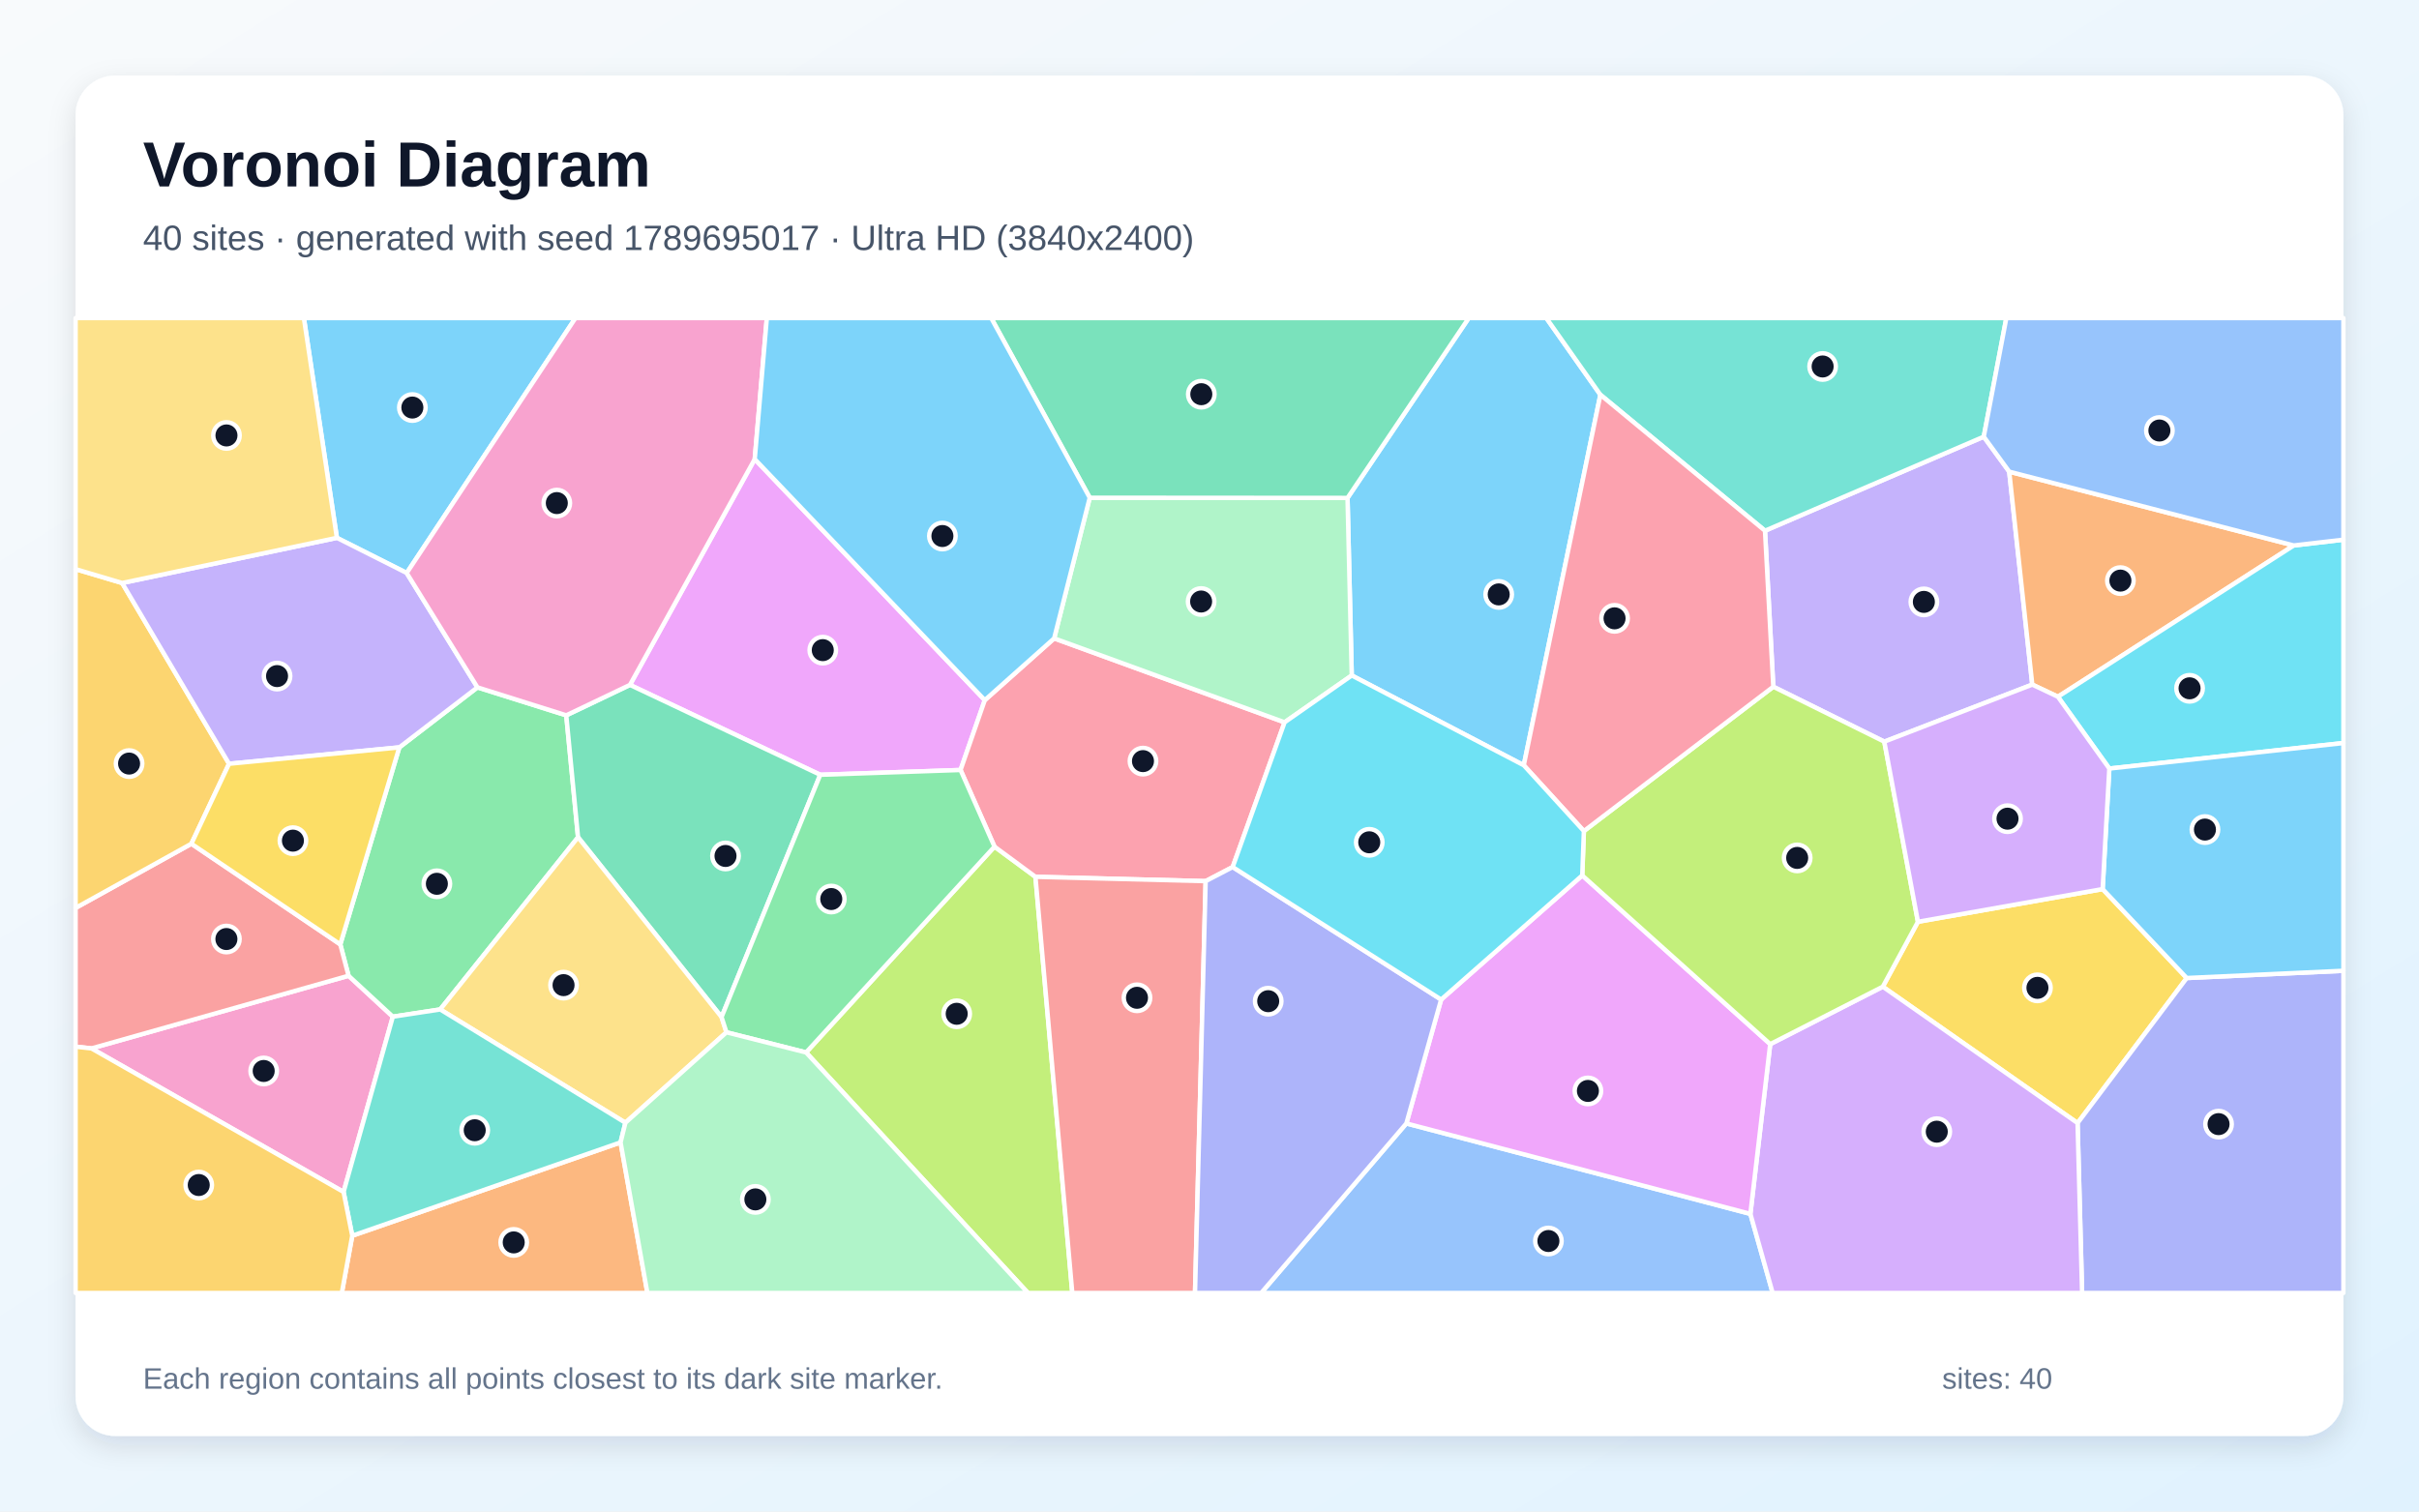
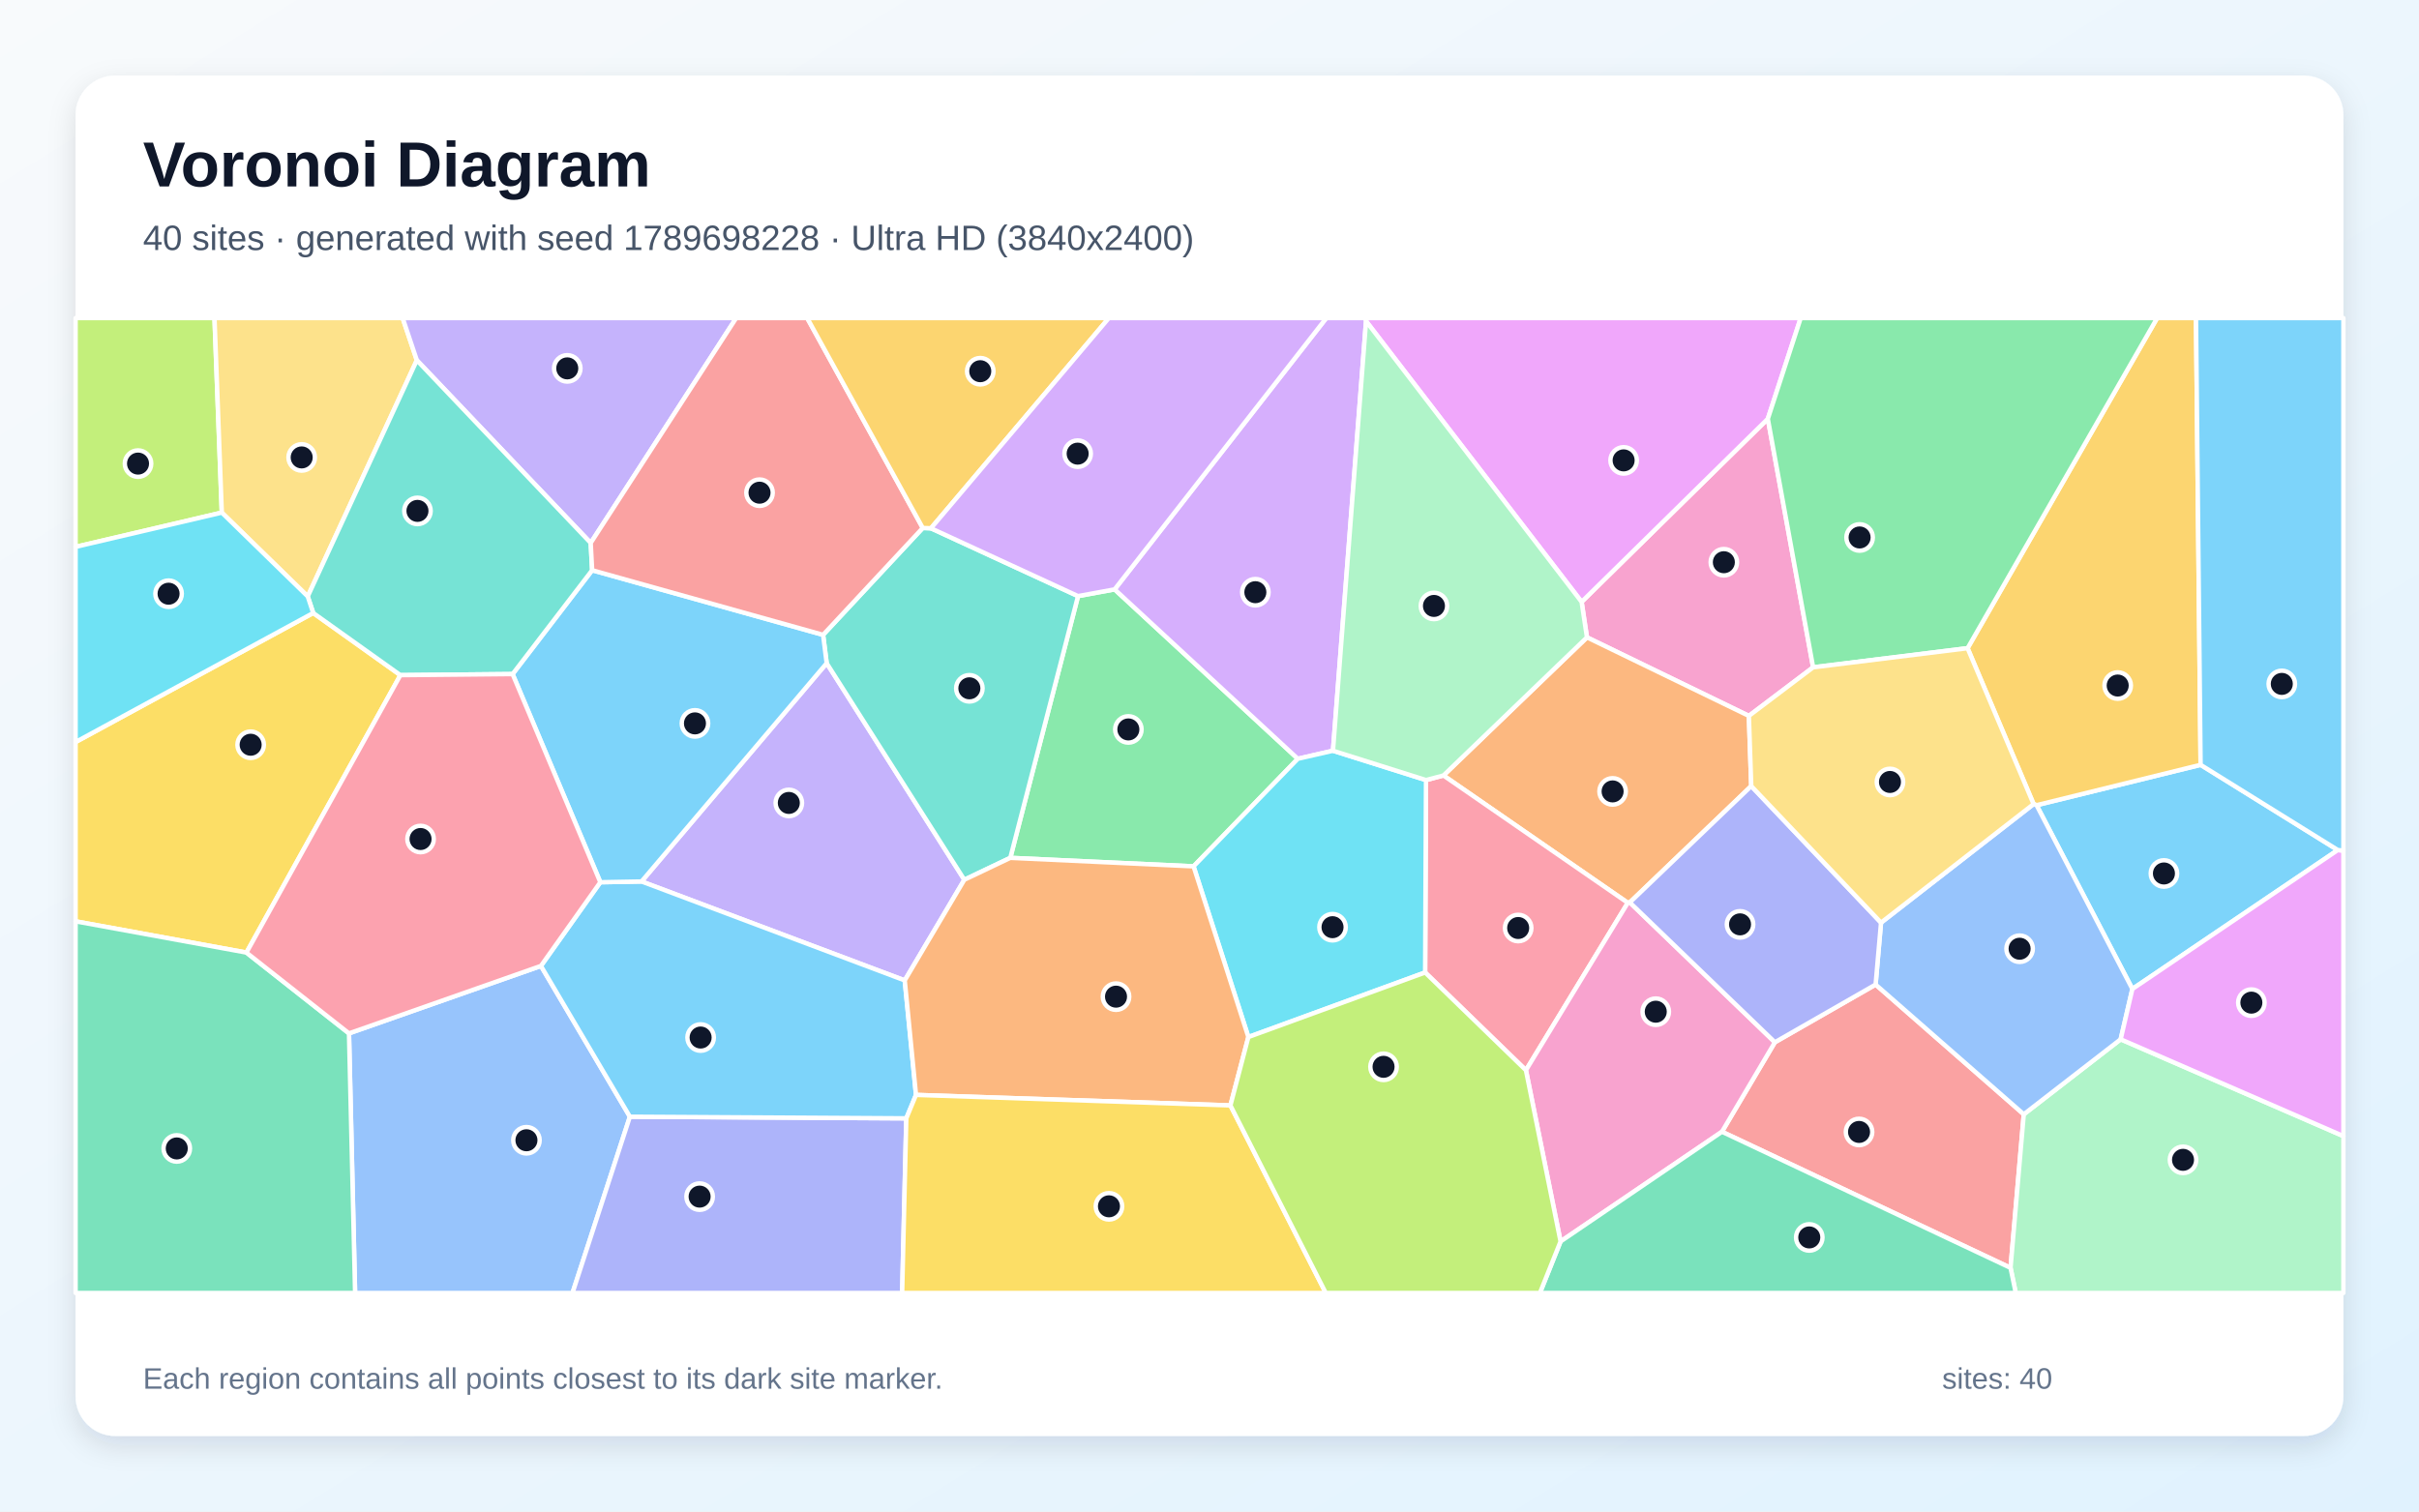
<svg xmlns="http://www.w3.org/2000/svg" width="3840" height="2400" viewBox="0 0 3840 2400" role="img" aria-labelledby="title description">
  <defs>
    <linearGradient id="background" x1="0" y1="0" x2="1" y2="1">
      <stop stop-color="#F8FAFC" />
      <stop offset="1" stop-color="#E0F2FE" />
    </linearGradient>
    <filter id="shadow" x="-5%" y="-5%" width="110%" height="110%">
      <feDropShadow dx="0" dy="15" stdDeviation="22" flood-color="#0F172A" flood-opacity=".12" />
    </filter>
  </defs>
  <rect width="3840" height="2400" fill="url(#background)" />
  <rect x="120" y="120" width="3600" height="2160" rx="63" fill="#FFFFFF" filter="url(#shadow)" />
  <g font-family="Arial, sans-serif">
    <text x="227" y="296" font-size="101" font-weight="700" fill="#0F172A">Voronoi Diagram</text>
-     <text x="227" y="397" font-size="56" fill="#475569">40 sites · generated with seed 1789695017 · Ultra HD (3840x2400)</text>
+     <text x="227" y="397" font-size="56" fill="#475569">40 sites · generated with seed 1789698228 · Ultra HD (3840x2400)</text>
  </g>
  <g stroke="#FFFFFF" stroke-width="7" stroke-linejoin="round">
-     <polygon points="2418.9,1215.1 2145.8,1072.5 2139.1,790.6 2331.5,505.0 2454.7,505.0 2540.5,626.8" fill="#38BDF8" fill-opacity="0.65" />
-     <polygon points="2991.2,1177.6 2815.0,1090.4 2801.8,842.7 3149.1,693.4 3189.5,748.9 3226.1,1087.0" fill="#A78BFA" fill-opacity="0.65" />
-     <polygon points="145.2,1664.7 553.3,1549.3 623.6,1614.3 545.4,1892.6" fill="#F472B6" fill-opacity="0.65" />
-     <polygon points="3641.2,866.1 3266.8,1106.3 3226.1,1087.0 3189.5,748.9" fill="#FB923C" fill-opacity="0.65" />
-     <polygon points="2988.8,1566.7 3044.6,1463.6 3337.8,1411.7 3471.3,1552.9 3298.0,1783.2" fill="#FACC15" fill-opacity="0.65" />
-     <polygon points="898.9,1135.8 917.6,1329.4 698.8,1602.8 623.6,1614.3 553.3,1549.3 540.2,1499.5 633.9,1186.7 757.9,1091.4" fill="#4ADE80" fill-opacity="0.65" />
-     <polygon points="3149.1,693.4 2801.8,842.7 2540.5,626.8 2454.7,505.0 3184.9,505.0" fill="#2DD4BF" fill-opacity="0.65" />
-     <polygon points="2232.5,1783.8 2778.6,1927.4 2814.0,2053.0 2002.0,2053.0" fill="#60A5FA" fill-opacity="0.65" />
-     <polygon points="1563.3,1111.7 1524.8,1222.6 1302.1,1230.2 1000.0,1087.5 1198.1,729.0" fill="#E879F9" fill-opacity="0.65" />
-     <polygon points="1145.4,1614.9 917.6,1329.4 898.9,1135.8 1000.0,1087.5 1302.1,1230.2" fill="#34D399" fill-opacity="0.65" />
-     <polygon points="303.8,1339.7 540.2,1499.5 553.3,1549.3 145.2,1664.7 120.0,1661.9 120.0,1441.6" fill="#F87171" fill-opacity="0.65" />
-     <polygon points="3298.0,1783.2 3471.3,1552.9 3720.0,1541.4 3720.0,2053.0 3305.2,2053.0" fill="#818CF8" fill-opacity="0.65" />
-     <polygon points="193.9,925.7 363.6,1212.7 303.8,1339.7 120.0,1441.6 120.0,903.7" fill="#FBBF24" fill-opacity="0.65" />
-     <polygon points="1279.6,1671.1 1578.7,1344.3 1643.7,1392.2 1702.2,2053.0 1631.9,2053.0" fill="#A3E635" fill-opacity="0.65" />
-     <polygon points="2778.6,1927.4 2810.1,1657.9 2988.8,1566.7 3298.0,1783.2 3305.2,2053.0 2814.0,2053.0" fill="#C084FC" fill-opacity="0.65" />
-     <polygon points="1956.8,1376.7 1913.9,1399.1 1643.7,1392.2 1578.7,1344.3 1524.8,1222.6 1563.3,1111.7 1673.4,1013.6 2039.2,1146.9" fill="#FB7185" fill-opacity="0.65" />
-     <polygon points="3348.4,1220.3 3266.8,1106.3 3641.2,866.1 3720.0,856.9 3720.0,1179.8" fill="#22D3EE" fill-opacity="0.65" />
-     <polygon points="2039.2,1146.9 1673.4,1013.6 1729.9,790.3 2139.1,790.6 2145.8,1072.5" fill="#86EFAC" fill-opacity="0.65" />
-     <polygon points="992.8,1782.7 698.8,1602.8 917.6,1329.4 1145.4,1614.9 1153.2,1639.1" fill="#FCD34D" fill-opacity="0.65" />
-     <polygon points="645.6,909.8 534.8,854.0 482.4,505.0 913.5,505.0" fill="#38BDF8" fill-opacity="0.65" />
-     <polygon points="3471.3,1552.9 3337.8,1411.7 3348.4,1220.3 3720.0,1179.8 3720.0,1541.4" fill="#38BDF8" fill-opacity="0.65" />
-     <polygon points="534.8,854.0 645.6,909.8 757.9,1091.4 633.9,1186.7 363.6,1212.7 193.9,925.7" fill="#A78BFA" fill-opacity="0.65" />
-     <polygon points="1198.1,729.0 1000.0,1087.5 898.9,1135.8 757.9,1091.4 645.6,909.8 913.5,505.0 1217.3,505.0" fill="#F472B6" fill-opacity="0.65" />
-     <polygon points="559.2,1962.1 985.1,1813.9 1027.7,2053.0 542.6,2053.0" fill="#FB923C" fill-opacity="0.65" />
-     <polygon points="363.6,1212.7 633.9,1186.7 540.2,1499.5 303.8,1339.7" fill="#FACC15" fill-opacity="0.65" />
-     <polygon points="1578.7,1344.3 1279.6,1671.1 1153.2,1639.1 1145.4,1614.9 1302.1,1230.2 1524.8,1222.6" fill="#4ADE80" fill-opacity="0.65" />
-     <polygon points="985.1,1813.9 559.2,1962.1 545.4,1892.6 623.6,1614.3 698.8,1602.8 992.8,1782.7" fill="#2DD4BF" fill-opacity="0.65" />
-     <polygon points="3641.2,866.1 3189.5,748.9 3149.1,693.4 3184.9,505.0 3720.0,505.0 3720.0,856.9" fill="#60A5FA" fill-opacity="0.65" />
-     <polygon points="2511.7,1390.0 2810.1,1657.9 2778.6,1927.4 2232.5,1783.8 2287.7,1587.1" fill="#E879F9" fill-opacity="0.65" />
-     <polygon points="1729.9,790.3 1573.5,505.0 2331.5,505.0 2139.1,790.6" fill="#34D399" fill-opacity="0.65" />
-     <polygon points="1643.7,1392.2 1913.9,1399.1 1897.0,2053.0 1702.2,2053.0" fill="#F87171" fill-opacity="0.65" />
-     <polygon points="1913.9,1399.1 1956.8,1376.7 2287.7,1587.1 2232.5,1783.8 2002.0,2053.0 1897.0,2053.0" fill="#818CF8" fill-opacity="0.65" />
-     <polygon points="120.0,1661.9 145.2,1664.7 545.4,1892.6 559.2,1962.1 542.6,2053.0 120.0,2053.0" fill="#FBBF24" fill-opacity="0.65" />
-     <polygon points="2810.1,1657.9 2511.7,1390.0 2514.3,1319.6 2815.0,1090.4 2991.2,1177.6 3044.6,1463.6 2988.8,1566.7" fill="#A3E635" fill-opacity="0.65" />
-     <polygon points="3348.4,1220.3 3337.8,1411.7 3044.6,1463.6 2991.2,1177.6 3226.1,1087.0 3266.8,1106.3" fill="#C084FC" fill-opacity="0.65" />
-     <polygon points="2514.3,1319.6 2418.9,1215.1 2540.5,626.8 2801.8,842.7 2815.0,1090.4" fill="#FB7185" fill-opacity="0.65" />
-     <polygon points="2514.3,1319.6 2511.7,1390.0 2287.7,1587.1 1956.8,1376.7 2039.2,1146.9 2145.8,1072.5 2418.9,1215.1" fill="#22D3EE" fill-opacity="0.65" />
-     <polygon points="985.1,1813.9 992.8,1782.7 1153.2,1639.1 1279.6,1671.1 1631.9,2053.0 1027.7,2053.0" fill="#86EFAC" fill-opacity="0.65" />
-     <polygon points="534.8,854.0 193.9,925.7 120.0,903.7 120.0,505.0 482.4,505.0" fill="#FCD34D" fill-opacity="0.65" />
-     <polygon points="1729.9,790.3 1673.4,1013.6 1563.3,1111.7 1198.1,729.0 1217.3,505.0 1573.5,505.0" fill="#38BDF8" fill-opacity="0.65" />
+     <polygon points="3711.1,1349.7 3385.0,1570.3 3232.9,1278.5 3493.3,1214.4" fill="#38BDF8" fill-opacity="0.65" />
+     <polygon points="1436.2,1556.7 1018.4,1399.6 1312.3,1053.0 1530.8,1396.9" fill="#A78BFA" fill-opacity="0.65" />
+     <polygon points="2878.2,1059.6 2776.2,1136.7 2519.2,1012.0 2510.7,955.7 2806.3,665.0" fill="#F472B6" fill-opacity="0.65" />
+     <polygon points="2780.0,1248.1 2587.2,1432.9 2584.0,1433.5 2291.4,1231.3 2519.2,1012.0 2776.2,1136.7" fill="#FB923C" fill-opacity="0.65" />
+     <polygon points="497.2,973.3 635.6,1072.0 391.2,1512.5 120.0,1462.9 120.0,1178.2" fill="#FACC15" fill-opacity="0.65" />
+     <polygon points="1894.7,1375.6 1603.8,1362.1 1711.3,946.5 1769.4,935.8 2060.2,1204.8" fill="#4ADE80" fill-opacity="0.65" />
+     <polygon points="1464.8,838.3 1477.8,838.8 1711.3,946.5 1603.8,1362.1 1530.8,1396.9 1312.3,1053.0 1306.6,1008.0" fill="#2DD4BF" fill-opacity="0.65" />
+     <polygon points="554.0,1640.8 858.7,1533.7 999.9,1773.1 908.8,2053.0 563.7,2053.0" fill="#60A5FA" fill-opacity="0.65" />
+     <polygon points="2806.3,665.0 2510.7,955.7 2168.5,509.9 2166.8,505.0 2858.5,505.0" fill="#E879F9" fill-opacity="0.65" />
+     <polygon points="120.0,1462.9 391.2,1512.5 554.0,1640.8 563.7,2053.0 120.0,2053.0" fill="#34D399" fill-opacity="0.65" />
+     <polygon points="2733.5,1797.0 2817.5,1654.9 2977.4,1563.3 3212.6,1769.3 3191.6,2013.1" fill="#F87171" fill-opacity="0.65" />
+     <polygon points="999.9,1773.1 1438.7,1775.7 1432.1,2053.0 908.8,2053.0" fill="#818CF8" fill-opacity="0.65" />
+     <polygon points="3493.3,1214.4 3232.9,1278.5 3228.2,1276.7 3123.4,1029.2 3424.3,505.0 3486.0,505.0" fill="#FBBF24" fill-opacity="0.65" />
+     <polygon points="352.1,813.9 120.0,868.3 120.0,505.0 340.5,505.0" fill="#A3E635" fill-opacity="0.65" />
+     <polygon points="2168.5,509.9 2116.0,1192.0 2060.2,1204.8 1769.4,935.8 2105.4,505.0 2166.8,505.0" fill="#C084FC" fill-opacity="0.65" />
+     <polygon points="2422.3,1699.3 2262.3,1544.1 2263.7,1238.6 2291.4,1231.3 2584.0,1433.5" fill="#FB7185" fill-opacity="0.65" />
+     <polygon points="1981.7,1646.6 1894.7,1375.6 2060.2,1204.8 2116.0,1192.0 2263.7,1238.6 2262.3,1544.1" fill="#22D3EE" fill-opacity="0.65" />
+     <polygon points="3191.6,2013.1 3212.6,1769.3 3366.4,1650.2 3720.0,1803.9 3720.0,2053.0 3199.9,2053.0" fill="#86EFAC" fill-opacity="0.65" />
+     <polygon points="661.7,572.0 488.5,947.0 352.1,813.9 340.5,505.0 639.2,505.0" fill="#FCD34D" fill-opacity="0.65" />
+     <polygon points="1454.1,1738.5 1438.7,1775.7 999.9,1773.1 858.7,1533.7 953.0,1400.8 1018.4,1399.6 1436.2,1556.7" fill="#38BDF8" fill-opacity="0.65" />
+     <polygon points="953.0,1400.8 813.7,1070.3 940.0,905.4 1306.6,1008.0 1312.3,1053.0 1018.4,1399.6" fill="#38BDF8" fill-opacity="0.65" />
+     <polygon points="937.7,862.1 661.7,572.0 639.2,505.0 1168.6,505.0" fill="#A78BFA" fill-opacity="0.65" />
+     <polygon points="2422.3,1699.3 2584.0,1433.5 2587.2,1432.9 2817.5,1654.9 2733.5,1797.0 2477.3,1971.2" fill="#F472B6" fill-opacity="0.65" />
+     <polygon points="1953.2,1755.2 1454.1,1738.5 1436.2,1556.7 1530.8,1396.9 1603.8,1362.1 1894.7,1375.6 1981.7,1646.6" fill="#FB923C" fill-opacity="0.65" />
+     <polygon points="1438.7,1775.7 1454.1,1738.5 1953.2,1755.2 2104.6,2053.0 1432.1,2053.0" fill="#FACC15" fill-opacity="0.65" />
+     <polygon points="3123.4,1029.2 2878.2,1059.6 2806.3,665.0 2858.5,505.0 3424.3,505.0" fill="#4ADE80" fill-opacity="0.65" />
+     <polygon points="937.7,862.1 940.0,905.4 813.7,1070.3 635.6,1072.0 497.2,973.3 488.5,947.0 661.7,572.0" fill="#2DD4BF" fill-opacity="0.65" />
+     <polygon points="3366.4,1650.2 3212.6,1769.3 2977.4,1563.3 2986.0,1465.0 3228.2,1276.7 3232.9,1278.5 3385.0,1570.3" fill="#60A5FA" fill-opacity="0.65" />
+     <polygon points="3366.4,1650.2 3385.0,1570.3 3711.1,1349.7 3720.0,1350.6 3720.0,1803.9" fill="#E879F9" fill-opacity="0.65" />
+     <polygon points="2477.3,1971.2 2733.5,1797.0 3191.6,2013.1 3199.9,2053.0 2444.5,2053.0" fill="#34D399" fill-opacity="0.65" />
+     <polygon points="1464.8,838.3 1306.6,1008.0 940.0,905.4 937.7,862.1 1168.6,505.0 1281.4,505.0" fill="#F87171" fill-opacity="0.65" />
+     <polygon points="2587.2,1432.9 2780.0,1248.1 2986.0,1465.0 2977.4,1563.3 2817.5,1654.9" fill="#818CF8" fill-opacity="0.65" />
+     <polygon points="1477.8,838.8 1464.8,838.3 1281.4,505.0 1760.2,505.0" fill="#FBBF24" fill-opacity="0.65" />
+     <polygon points="1953.2,1755.2 1981.7,1646.6 2262.3,1544.1 2422.3,1699.3 2477.3,1971.2 2444.5,2053.0 2104.6,2053.0" fill="#A3E635" fill-opacity="0.65" />
+     <polygon points="1769.4,935.8 1711.3,946.5 1477.8,838.8 1760.2,505.0 2105.4,505.0" fill="#C084FC" fill-opacity="0.65" />
+     <polygon points="813.7,1070.3 953.0,1400.8 858.7,1533.7 554.0,1640.8 391.2,1512.5 635.6,1072.0" fill="#FB7185" fill-opacity="0.65" />
+     <polygon points="488.5,947.0 497.2,973.3 120.0,1178.2 120.0,868.3 352.1,813.9" fill="#22D3EE" fill-opacity="0.65" />
+     <polygon points="2291.4,1231.3 2263.7,1238.6 2116.0,1192.0 2168.5,509.9 2510.7,955.7 2519.2,1012.0" fill="#86EFAC" fill-opacity="0.65" />
+     <polygon points="2986.0,1465.0 2780.0,1248.1 2776.2,1136.7 2878.2,1059.6 3123.4,1029.2 3228.2,1276.7" fill="#FCD34D" fill-opacity="0.65" />
+     <polygon points="3711.1,1349.7 3493.3,1214.4 3486.0,505.0 3720.0,505.0 3720.0,1350.6" fill="#38BDF8" fill-opacity="0.65" />
  </g>
  <g>
-     <circle cx="2379.1" cy="943.8" r="21" fill="#0F172A" stroke="#FFFFFF" stroke-width="7" />
-     <circle cx="3054.0" cy="955.7" r="21" fill="#0F172A" stroke="#FFFFFF" stroke-width="7" />
-     <circle cx="418.6" cy="1700.5" r="21" fill="#0F172A" stroke="#FFFFFF" stroke-width="7" />
-     <circle cx="3366.0" cy="921.9" r="21" fill="#0F172A" stroke="#FFFFFF" stroke-width="7" />
-     <circle cx="3234.3" cy="1568.5" r="21" fill="#0F172A" stroke="#FFFFFF" stroke-width="7" />
-     <circle cx="693.5" cy="1403.3" r="21" fill="#0F172A" stroke="#FFFFFF" stroke-width="7" />
-     <circle cx="2893.3" cy="581.9" r="21" fill="#0F172A" stroke="#FFFFFF" stroke-width="7" />
-     <circle cx="2458.0" cy="1970.5" r="21" fill="#0F172A" stroke="#FFFFFF" stroke-width="7" />
-     <circle cx="1306.1" cy="1032.3" r="21" fill="#0F172A" stroke="#FFFFFF" stroke-width="7" />
-     <circle cx="1151.7" cy="1359.1" r="21" fill="#0F172A" stroke="#FFFFFF" stroke-width="7" />
-     <circle cx="359.4" cy="1491.0" r="21" fill="#0F172A" stroke="#FFFFFF" stroke-width="7" />
-     <circle cx="3521.8" cy="1784.9" r="21" fill="#0F172A" stroke="#FFFFFF" stroke-width="7" />
-     <circle cx="204.9" cy="1212.4" r="21" fill="#0F172A" stroke="#FFFFFF" stroke-width="7" />
-     <circle cx="1518.7" cy="1609.7" r="21" fill="#0F172A" stroke="#FFFFFF" stroke-width="7" />
-     <circle cx="3074.5" cy="1796.9" r="21" fill="#0F172A" stroke="#FFFFFF" stroke-width="7" />
-     <circle cx="1814.4" cy="1208.5" r="21" fill="#0F172A" stroke="#FFFFFF" stroke-width="7" />
-     <circle cx="3475.8" cy="1092.9" r="21" fill="#0F172A" stroke="#FFFFFF" stroke-width="7" />
-     <circle cx="1906.7" cy="955.1" r="21" fill="#0F172A" stroke="#FFFFFF" stroke-width="7" />
-     <circle cx="894.6" cy="1564.2" r="21" fill="#0F172A" stroke="#FFFFFF" stroke-width="7" />
-     <circle cx="654.6" cy="647.1" r="21" fill="#0F172A" stroke="#FFFFFF" stroke-width="7" />
-     <circle cx="3500.2" cy="1317.2" r="21" fill="#0F172A" stroke="#FFFFFF" stroke-width="7" />
-     <circle cx="439.8" cy="1073.5" r="21" fill="#0F172A" stroke="#FFFFFF" stroke-width="7" />
-     <circle cx="883.9" cy="798.8" r="21" fill="#0F172A" stroke="#FFFFFF" stroke-width="7" />
-     <circle cx="815.5" cy="1972.7" r="21" fill="#0F172A" stroke="#FFFFFF" stroke-width="7" />
-     <circle cx="465.0" cy="1334.8" r="21" fill="#0F172A" stroke="#FFFFFF" stroke-width="7" />
-     <circle cx="1319.6" cy="1427.5" r="21" fill="#0F172A" stroke="#FFFFFF" stroke-width="7" />
-     <circle cx="753.6" cy="1794.6" r="21" fill="#0F172A" stroke="#FFFFFF" stroke-width="7" />
-     <circle cx="3427.9" cy="683.6" r="21" fill="#0F172A" stroke="#FFFFFF" stroke-width="7" />
-     <circle cx="2520.7" cy="1732.2" r="21" fill="#0F172A" stroke="#FFFFFF" stroke-width="7" />
-     <circle cx="1907.0" cy="625.9" r="21" fill="#0F172A" stroke="#FFFFFF" stroke-width="7" />
-     <circle cx="1804.9" cy="1584.3" r="21" fill="#0F172A" stroke="#FFFFFF" stroke-width="7" />
-     <circle cx="2013.2" cy="1589.7" r="21" fill="#0F172A" stroke="#FFFFFF" stroke-width="7" />
-     <circle cx="315.5" cy="1881.6" r="21" fill="#0F172A" stroke="#FFFFFF" stroke-width="7" />
-     <circle cx="2852.9" cy="1362.2" r="21" fill="#0F172A" stroke="#FFFFFF" stroke-width="7" />
-     <circle cx="3186.8" cy="1299.9" r="21" fill="#0F172A" stroke="#FFFFFF" stroke-width="7" />
-     <circle cx="2563.0" cy="981.8" r="21" fill="#0F172A" stroke="#FFFFFF" stroke-width="7" />
-     <circle cx="2173.6" cy="1337.4" r="21" fill="#0F172A" stroke="#FFFFFF" stroke-width="7" />
-     <circle cx="1199.1" cy="1904.4" r="21" fill="#0F172A" stroke="#FFFFFF" stroke-width="7" />
-     <circle cx="359.5" cy="691.4" r="21" fill="#0F172A" stroke="#FFFFFF" stroke-width="7" />
-     <circle cx="1496.0" cy="851.1" r="21" fill="#0F172A" stroke="#FFFFFF" stroke-width="7" />
+     <circle cx="3435.1" cy="1386.9" r="21" fill="#0F172A" stroke="#FFFFFF" stroke-width="7" />
+     <circle cx="1252.2" cy="1274.9" r="21" fill="#0F172A" stroke="#FFFFFF" stroke-width="7" />
+     <circle cx="2736.5" cy="892.7" r="21" fill="#0F172A" stroke="#FFFFFF" stroke-width="7" />
+     <circle cx="2559.9" cy="1256.6" r="21" fill="#0F172A" stroke="#FFFFFF" stroke-width="7" />
+     <circle cx="397.9" cy="1182.5" r="21" fill="#0F172A" stroke="#FFFFFF" stroke-width="7" />
+     <circle cx="1791.2" cy="1158.2" r="21" fill="#0F172A" stroke="#FFFFFF" stroke-width="7" />
+     <circle cx="1538.8" cy="1092.9" r="21" fill="#0F172A" stroke="#FFFFFF" stroke-width="7" />
+     <circle cx="835.7" cy="1810.5" r="21" fill="#0F172A" stroke="#FFFFFF" stroke-width="7" />
+     <circle cx="2577.4" cy="731.0" r="21" fill="#0F172A" stroke="#FFFFFF" stroke-width="7" />
+     <circle cx="280.6" cy="1823.5" r="21" fill="#0F172A" stroke="#FFFFFF" stroke-width="7" />
+     <circle cx="2951.1" cy="1797.3" r="21" fill="#0F172A" stroke="#FFFFFF" stroke-width="7" />
+     <circle cx="1110.6" cy="1900.0" r="21" fill="#0F172A" stroke="#FFFFFF" stroke-width="7" />
+     <circle cx="3361.7" cy="1088.5" r="21" fill="#0F172A" stroke="#FFFFFF" stroke-width="7" />
+     <circle cx="219.1" cy="736.1" r="21" fill="#0F172A" stroke="#FFFFFF" stroke-width="7" />
+     <circle cx="1992.8" cy="940.3" r="21" fill="#0F172A" stroke="#FFFFFF" stroke-width="7" />
+     <circle cx="2410.0" cy="1473.5" r="21" fill="#0F172A" stroke="#FFFFFF" stroke-width="7" />
+     <circle cx="2115.3" cy="1472.2" r="21" fill="#0F172A" stroke="#FFFFFF" stroke-width="7" />
+     <circle cx="3465.4" cy="1841.6" r="21" fill="#0F172A" stroke="#FFFFFF" stroke-width="7" />
+     <circle cx="478.9" cy="726.3" r="21" fill="#0F172A" stroke="#FFFFFF" stroke-width="7" />
+     <circle cx="1112.2" cy="1647.4" r="21" fill="#0F172A" stroke="#FFFFFF" stroke-width="7" />
+     <circle cx="1103.2" cy="1148.6" r="21" fill="#0F172A" stroke="#FFFFFF" stroke-width="7" />
+     <circle cx="900.5" cy="584.9" r="21" fill="#0F172A" stroke="#FFFFFF" stroke-width="7" />
+     <circle cx="2628.4" cy="1606.4" r="21" fill="#0F172A" stroke="#FFFFFF" stroke-width="7" />
+     <circle cx="1771.6" cy="1582.5" r="21" fill="#0F172A" stroke="#FFFFFF" stroke-width="7" />
+     <circle cx="1760.4" cy="1915.4" r="21" fill="#0F172A" stroke="#FFFFFF" stroke-width="7" />
+     <circle cx="2952.0" cy="853.4" r="21" fill="#0F172A" stroke="#FFFFFF" stroke-width="7" />
+     <circle cx="662.7" cy="811.2" r="21" fill="#0F172A" stroke="#FFFFFF" stroke-width="7" />
+     <circle cx="3206.0" cy="1506.4" r="21" fill="#0F172A" stroke="#FFFFFF" stroke-width="7" />
+     <circle cx="3573.9" cy="1592.0" r="21" fill="#0F172A" stroke="#FFFFFF" stroke-width="7" />
+     <circle cx="2872.1" cy="1964.8" r="21" fill="#0F172A" stroke="#FFFFFF" stroke-width="7" />
+     <circle cx="1205.7" cy="782.3" r="21" fill="#0F172A" stroke="#FFFFFF" stroke-width="7" />
+     <circle cx="2762.2" cy="1467.7" r="21" fill="#0F172A" stroke="#FFFFFF" stroke-width="7" />
+     <circle cx="1556.1" cy="589.4" r="21" fill="#0F172A" stroke="#FFFFFF" stroke-width="7" />
+     <circle cx="2196.3" cy="1693.9" r="21" fill="#0F172A" stroke="#FFFFFF" stroke-width="7" />
+     <circle cx="1710.7" cy="720.3" r="21" fill="#0F172A" stroke="#FFFFFF" stroke-width="7" />
+     <circle cx="667.6" cy="1332.2" r="21" fill="#0F172A" stroke="#FFFFFF" stroke-width="7" />
+     <circle cx="267.6" cy="942.7" r="21" fill="#0F172A" stroke="#FFFFFF" stroke-width="7" />
+     <circle cx="2276.3" cy="962.1" r="21" fill="#0F172A" stroke="#FFFFFF" stroke-width="7" />
+     <circle cx="3000.2" cy="1241.6" r="21" fill="#0F172A" stroke="#FFFFFF" stroke-width="7" />
+     <circle cx="3622.2" cy="1085.9" r="21" fill="#0F172A" stroke="#FFFFFF" stroke-width="7" />
  </g>
  <g font-family="Arial, sans-serif" font-size="47" fill="#64748B">
    <text x="227" y="2205">Each region contains all points closest to its dark site marker.</text>
    <text x="3083" y="2205">sites: 40</text>
  </g>
</svg>
